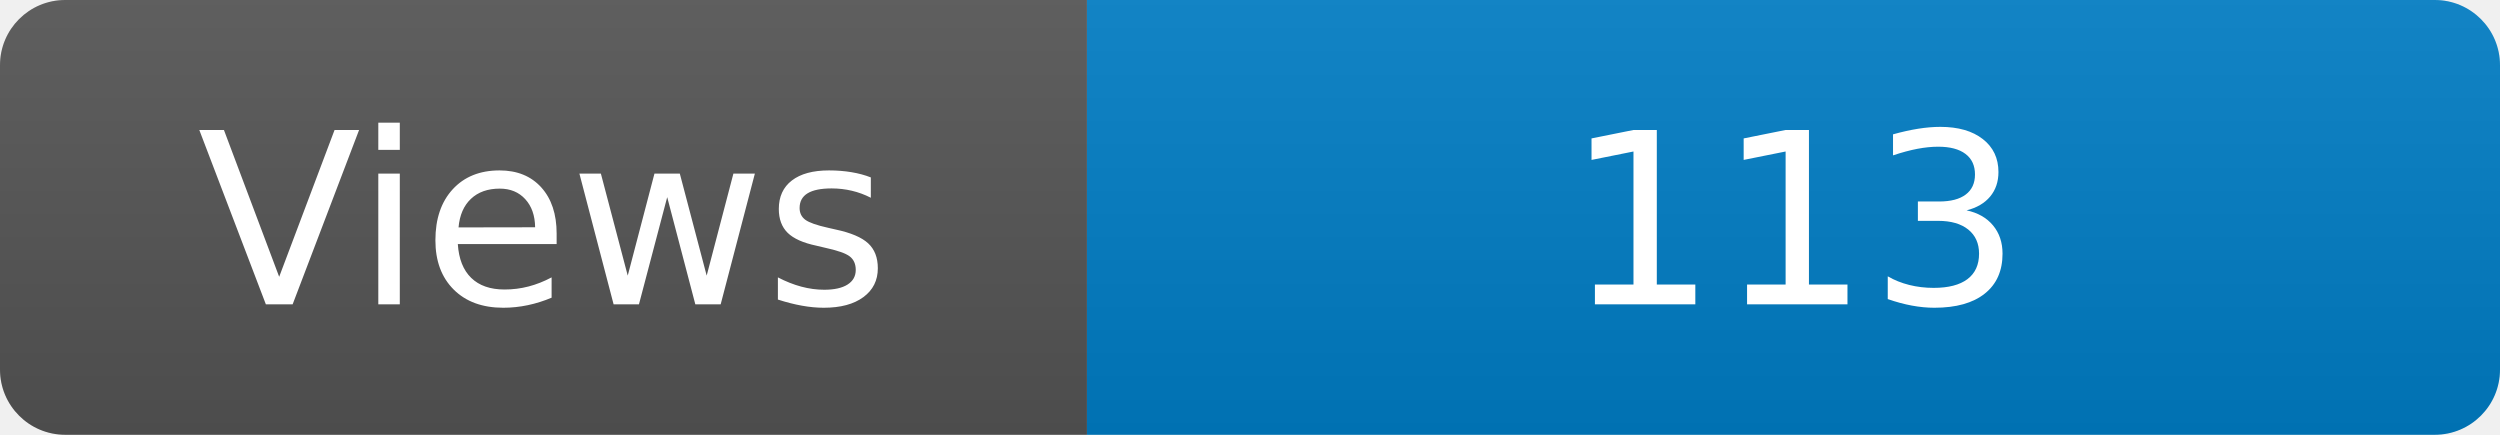
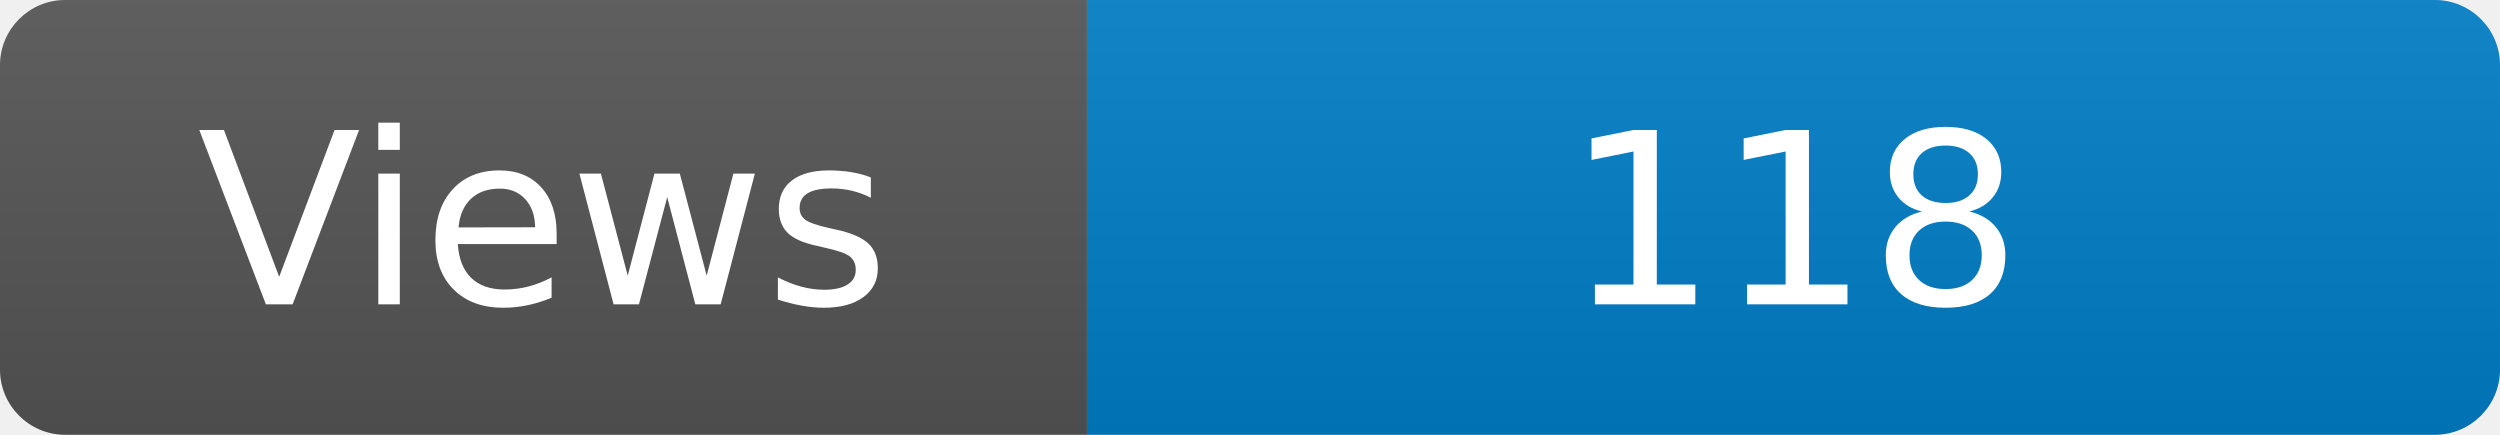
<svg xmlns="http://www.w3.org/2000/svg" width="115" height="20" role="img" aria-label="Maintained?: yes">
  <linearGradient id="s" x2="0" y2="100%">
    <stop offset="0" stop-color="#bbb" stop-opacity=".1" />
    <stop offset="1" stop-opacity=".1" />
  </linearGradient>
  <clipPath id="r">
    <rect width="115" height="20" rx="3" fill="#fff" />
  </clipPath>
  <g clip-path="url(#r)">
    <rect width="50" height="20" fill="#555" />
    <rect x="50" width="160" height="20" fill="#007ec6" />
    <rect width="115" height="20" fill="url(#s)" />
  </g>
  <g fill="#fff" text-anchor="middle" font-family="Verdana,Geneva,DejaVu Sans,sans-serif" font-size="110">
    <text x="250" y="140" transform="scale(.1)" fill="#fff">Views</text>
-     <text x="825" y="140" transform="scale(.1)" fill="#fff">113</text>
+     <text x="825" y="140" transform="scale(.1)" fill="#fff">118</text>
  </g>
</svg>
